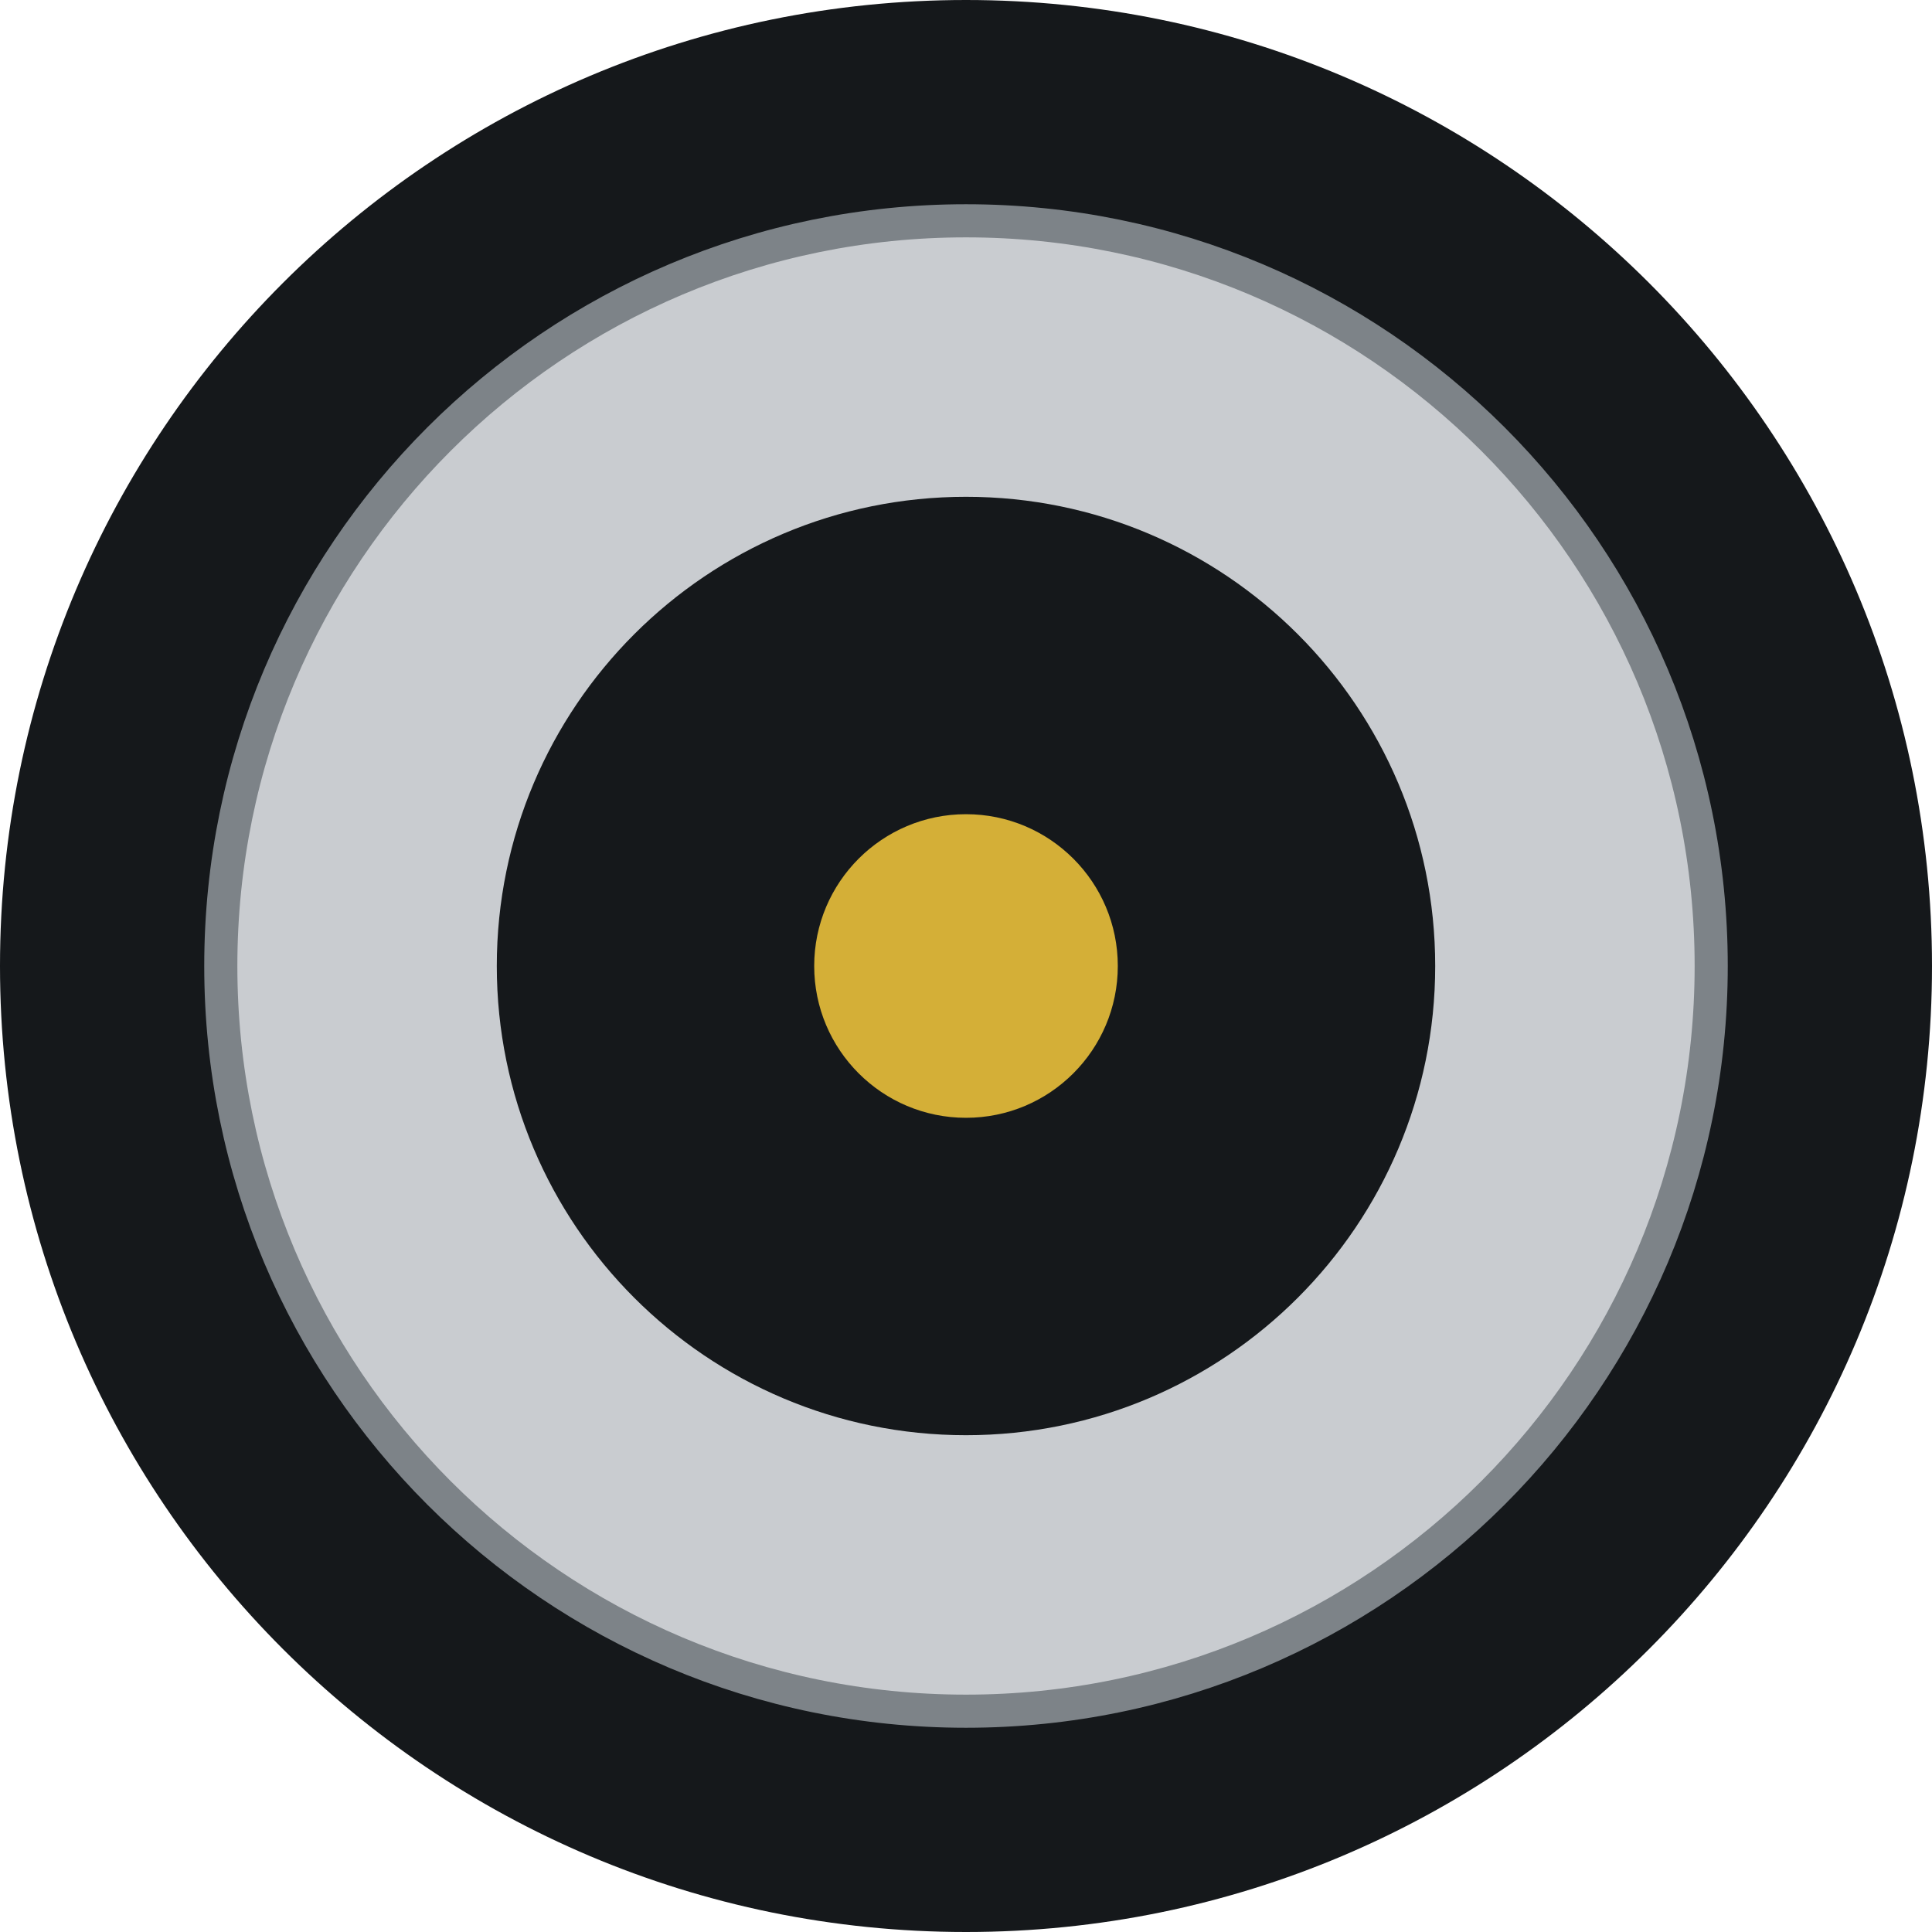
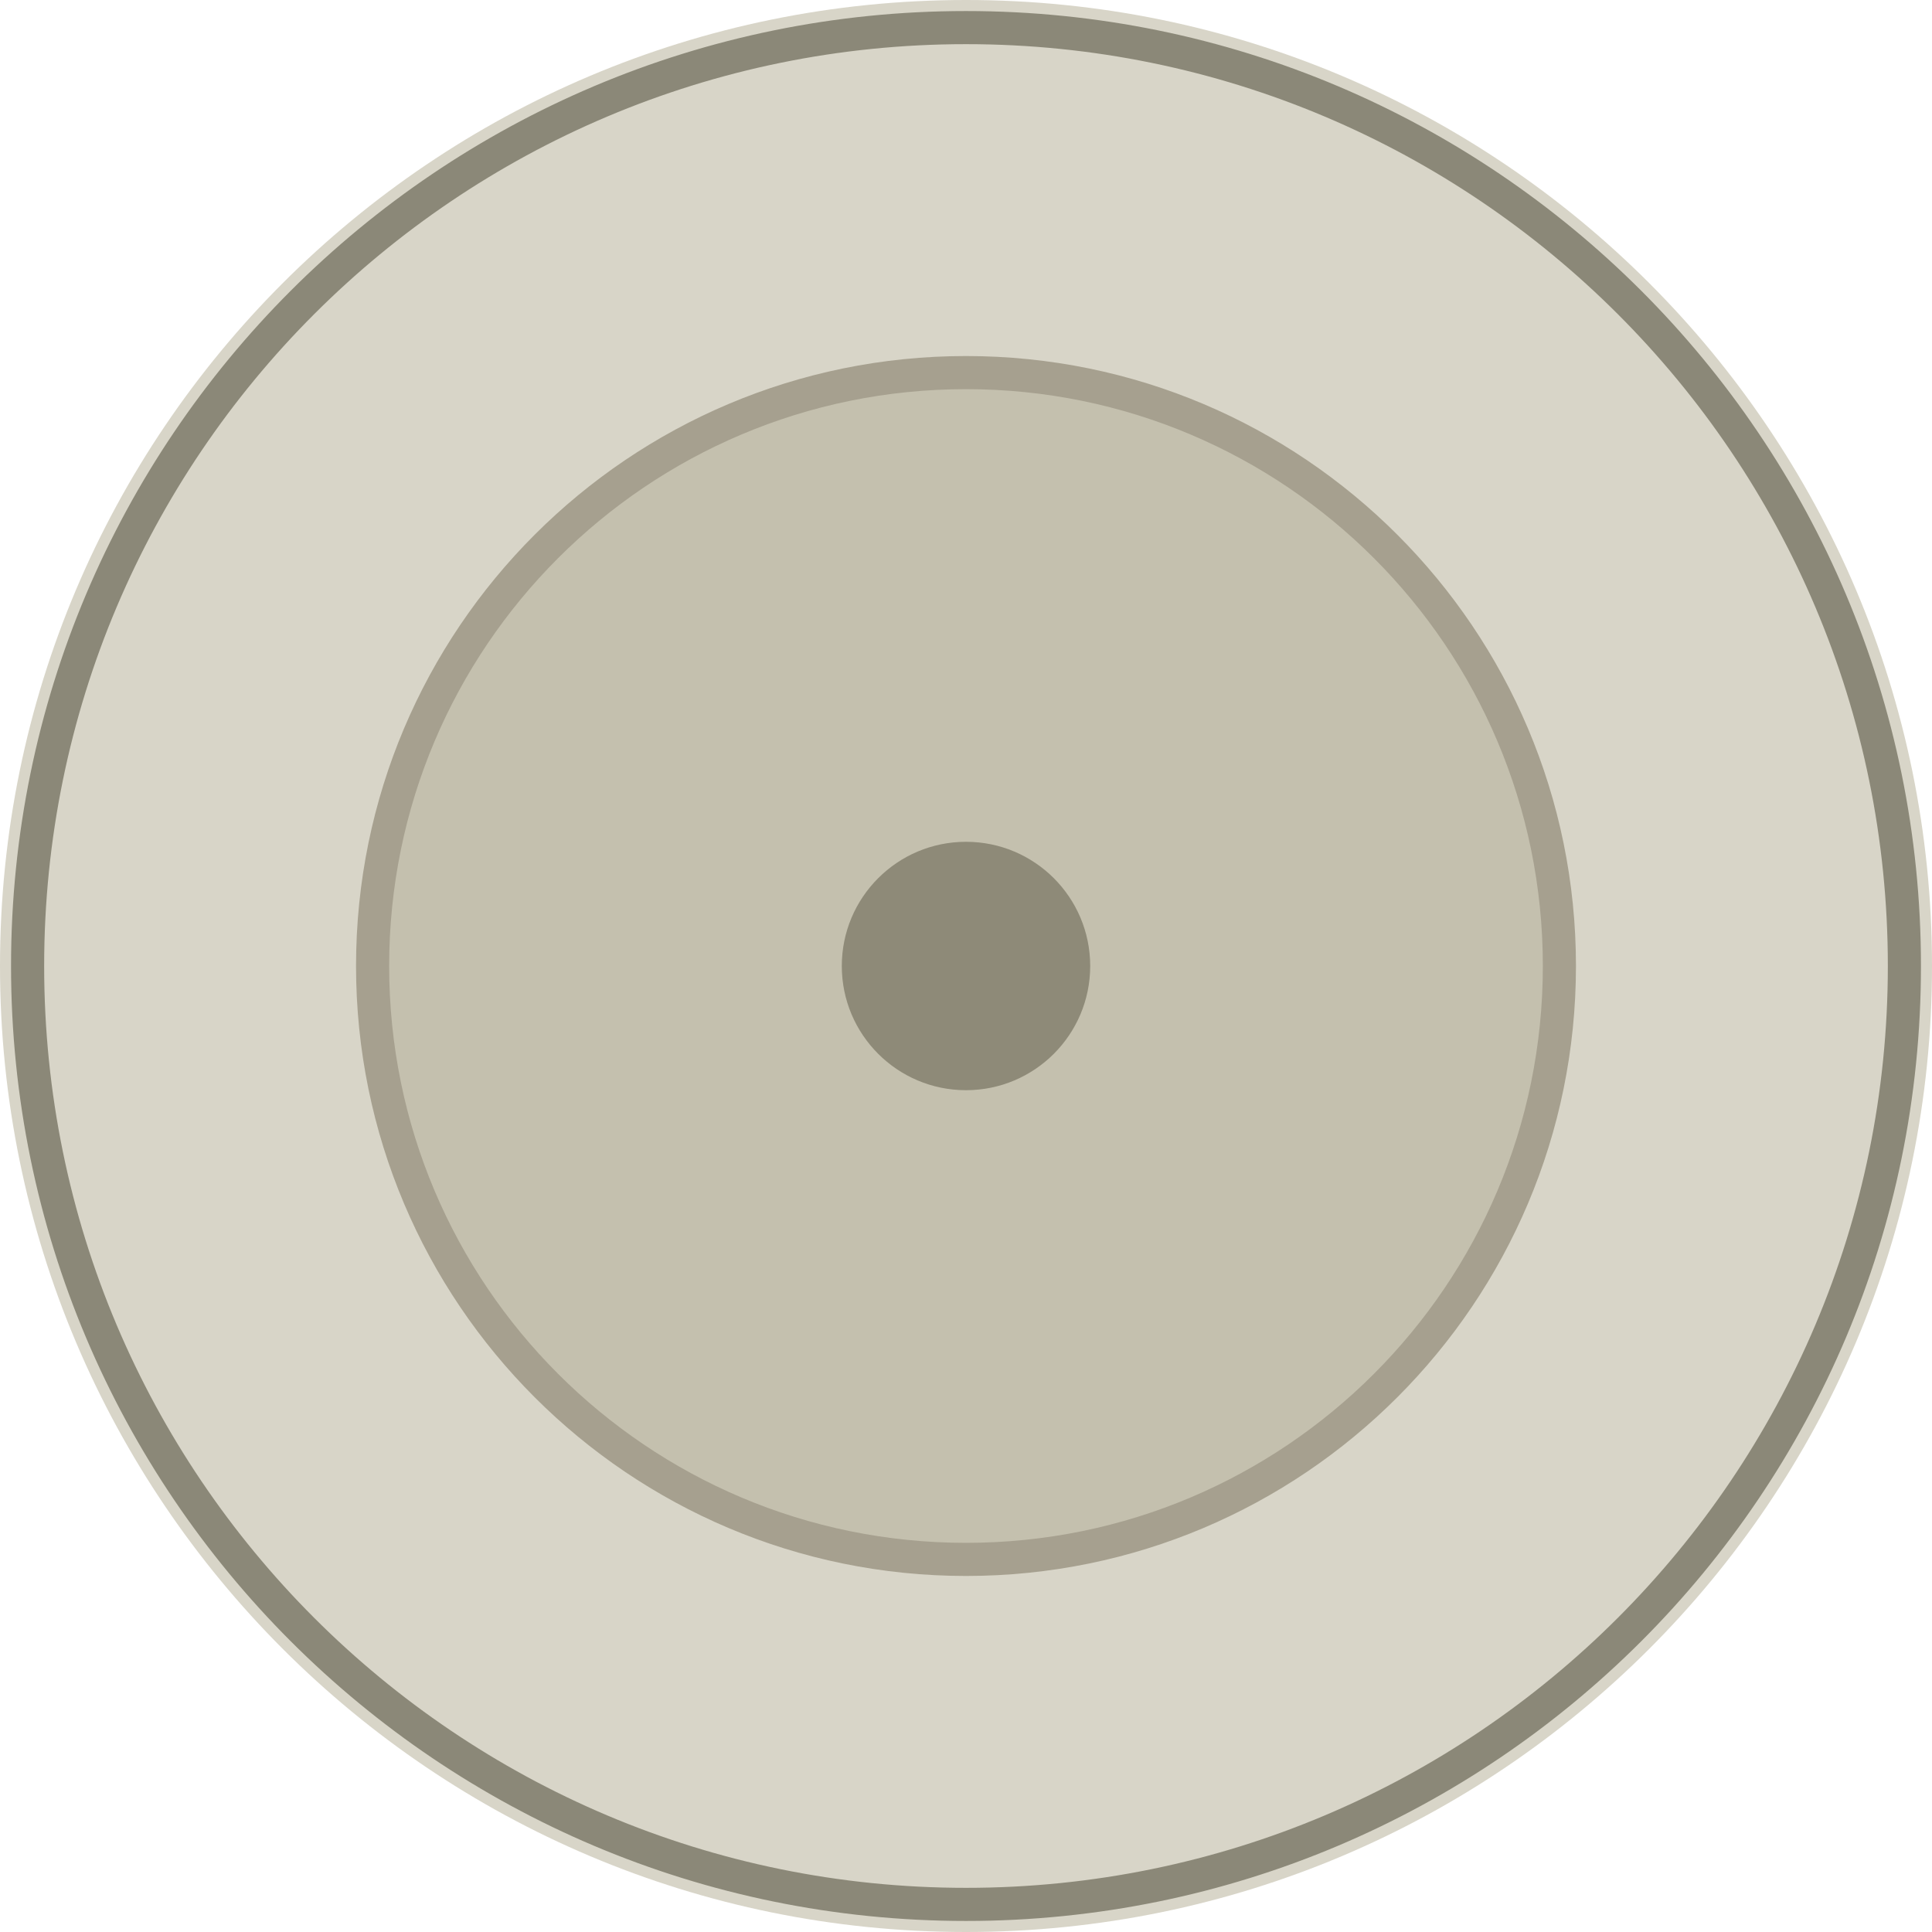
<svg xmlns="http://www.w3.org/2000/svg" width="7mm" height="7mm" viewBox="0 0 7 7">
-   <circle id="opening" cx="3.5" cy="3.5" r="3.5" fill="#15181b" />
-   <circle cx="3.5" cy="3.5" r="2.7" fill="#c9ccd0" stroke="#7d8388" stroke-width="0.12" />
-   <circle cx="3.5" cy="3.5" r="1.7" fill="#15181b" />
-   <circle cx="3.5" cy="3.5" r="0.55" fill="#d4af37" />
+   <circle id="opening" cx="3.5" cy="3.5" r="3.5" fill="#d8d5c8" />
+   <circle cx="3.5" cy="3.5" r="3.4" fill="none" stroke="#8b8878" stroke-width="0.12" />
+   <circle cx="3.5" cy="3.5" r="2.15" fill="#c4c0ae" stroke="#a6a08f" stroke-width="0.12" />
+   <circle cx="3.5" cy="3.5" r="0.45" fill="#8e8a78" />
</svg>
